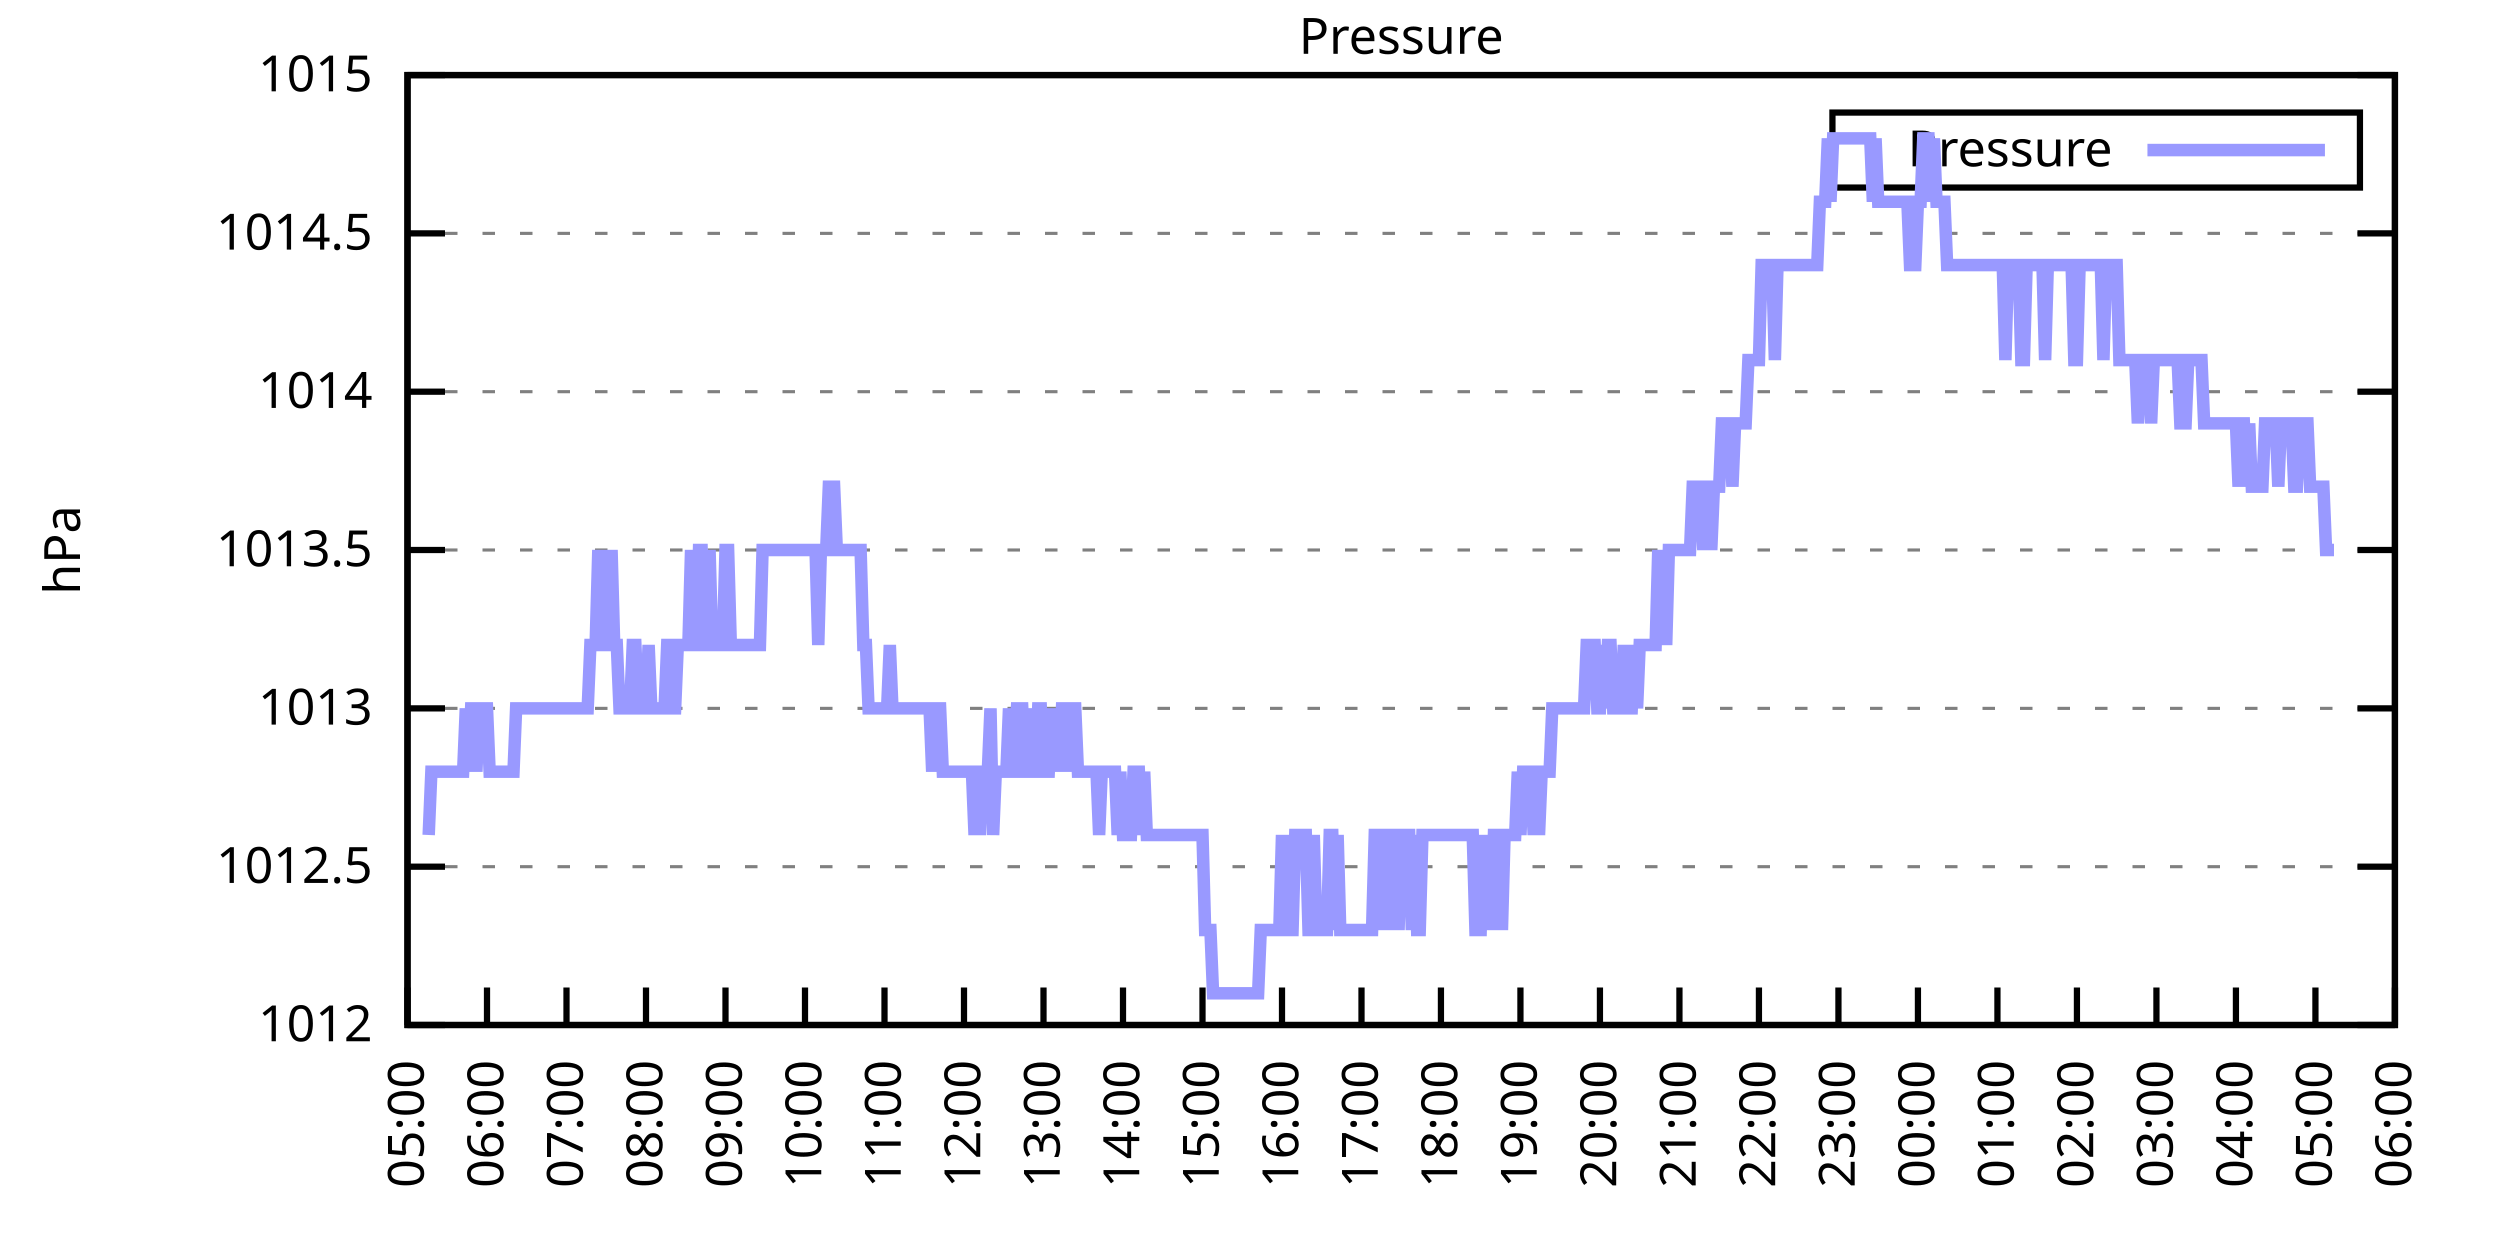
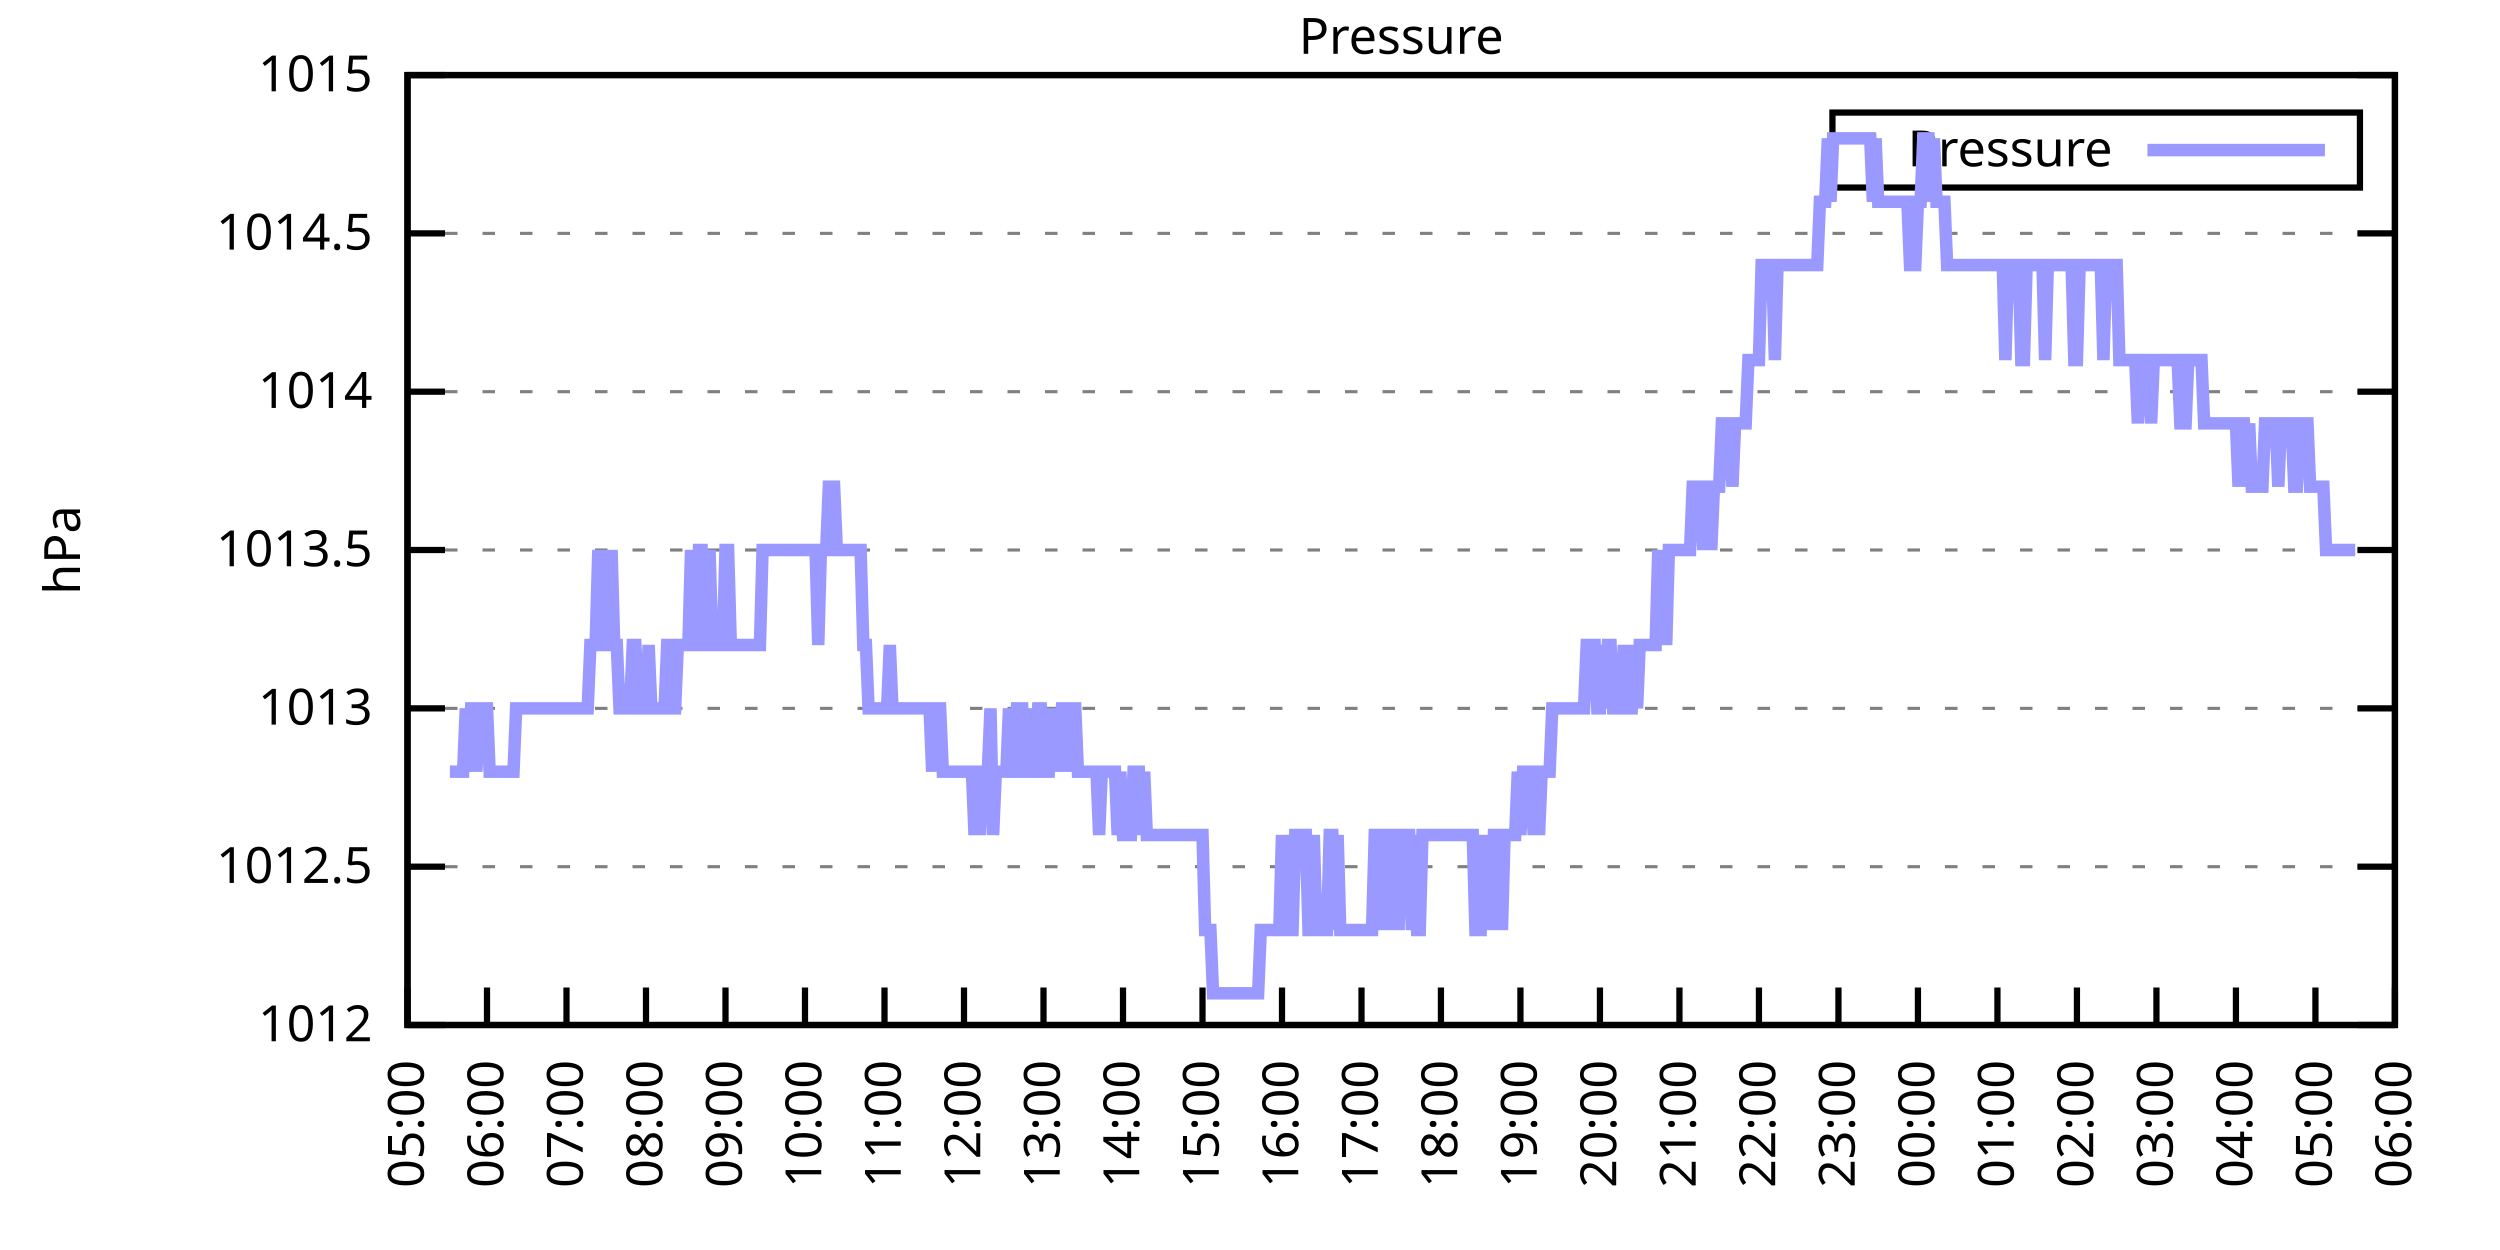
<svg xmlns="http://www.w3.org/2000/svg" xmlns:xlink="http://www.w3.org/1999/xlink" width="400" height="200" viewBox="0 0 400 200">
  <g id="gnuplot_canvas">
    <rect x="0" y="0" width="400" height="200" fill="none" />
    <defs>
      <circle id="gpDot" r="0.5" stroke-width="0.5" stroke="currentColor" />
      <path id="gpPt0" stroke-width="0.333" stroke="currentColor" d="M-1,0 h2 M0,-1 v2" />
      <path id="gpPt1" stroke-width="0.333" stroke="currentColor" d="M-1,-1 L1,1 M1,-1 L-1,1" />
      <path id="gpPt2" stroke-width="0.333" stroke="currentColor" d="M-1,0 L1,0 M0,-1 L0,1 M-1,-1 L1,1 M-1,1 L1,-1" />
      <rect id="gpPt3" stroke-width="0.333" stroke="currentColor" x="-1" y="-1" width="2" height="2" />
      <rect id="gpPt4" stroke-width="0.333" stroke="currentColor" fill="currentColor" x="-1" y="-1" width="2" height="2" />
      <circle id="gpPt5" stroke-width="0.333" stroke="currentColor" cx="0" cy="0" r="1" />
      <use xlink:href="#gpPt5" id="gpPt6" fill="currentColor" stroke="none" />
      <path id="gpPt7" stroke-width="0.333" stroke="currentColor" d="M0,-1.33 L-1.33,0.67 L1.33,0.67 z" />
      <use xlink:href="#gpPt7" id="gpPt8" fill="currentColor" stroke="none" />
      <use xlink:href="#gpPt7" id="gpPt9" stroke="currentColor" transform="rotate(180)" />
      <use xlink:href="#gpPt9" id="gpPt10" fill="currentColor" stroke="none" />
      <use xlink:href="#gpPt3" id="gpPt11" stroke="currentColor" transform="rotate(45)" />
      <use xlink:href="#gpPt11" id="gpPt12" fill="currentColor" stroke="none" />
      <path id="gpPt13" stroke-width="0.333" stroke="currentColor" d="M0,1.330 L1.265,0.411 L0.782,-1.067 L-0.782,-1.076 L-1.265,0.411 z" />
      <use xlink:href="#gpPt13" id="gpPt14" fill="currentColor" stroke="none" />
      <filter id="textbox" filterUnits="objectBoundingBox" x="0" y="0" height="1" width="1">
        <feFlood flood-color="white" flood-opacity="1" result="bgnd" />
        <feComposite in="SourceGraphic" in2="bgnd" operator="atop" />
      </filter>
      <filter id="greybox" filterUnits="objectBoundingBox" x="0" y="0" height="1" width="1">
        <feFlood flood-color="lightgrey" flood-opacity="1" result="grey" />
        <feComposite in="SourceGraphic" in2="grey" operator="atop" />
      </filter>
    </defs>
    <g fill="none" color="white" stroke="currentColor" stroke-width="1.00" stroke-linecap="butt" stroke-linejoin="miter">
</g>
    <g fill="none" color="black" stroke="currentColor" stroke-width="1.00" stroke-linecap="butt" stroke-linejoin="miter">
      <g stroke="none" shape-rendering="crispEdges">
        <polygon fill="rgb(255, 255, 255)" points="65.20,164.00 383.18,164.00 383.18,12.02 65.20,12.02 " />
      </g>
    </g>
    <g fill="none" color="black" stroke="currentColor" stroke-width="1.00" stroke-linecap="butt" stroke-linejoin="miter">
</g>
    <g fill="none" color="black" stroke="black" stroke-width="0.50" stroke-linecap="butt" stroke-linejoin="miter">
</g>
    <g fill="none" color="gray" stroke="currentColor" stroke-width="0.50" stroke-linecap="butt" stroke-linejoin="miter">
      <path stroke="gray" stroke-dasharray="2,4" class="gridline" d="M65.20,164.00 L383.19,164.00  " />
    </g>
    <g fill="none" color="gray" stroke="gray" stroke-width="1.00" stroke-linecap="butt" stroke-linejoin="miter">
</g>
    <g fill="none" color="black" stroke="currentColor" stroke-width="1.00" stroke-linecap="butt" stroke-linejoin="miter">
      <path stroke="black" d="M65.20,164.00 L71.20,164.00 M383.19,164.00 L377.19,164.00  " />
      <g transform="translate(59.60,166.60)" stroke="none" fill="black" font-family="Sans" font-size="8.00" text-anchor="end">
        <text>
          <tspan font-family="Sans"> 1012</tspan>
        </text>
      </g>
    </g>
    <g fill="none" color="black" stroke="currentColor" stroke-width="1.00" stroke-linecap="butt" stroke-linejoin="miter">
</g>
    <g fill="none" color="black" stroke="black" stroke-width="0.50" stroke-linecap="butt" stroke-linejoin="miter">
</g>
    <g fill="none" color="gray" stroke="currentColor" stroke-width="0.50" stroke-linecap="butt" stroke-linejoin="miter">
      <path stroke="gray" stroke-dasharray="2,4" class="gridline" d="M65.20,138.67 L383.19,138.67  " />
    </g>
    <g fill="none" color="gray" stroke="gray" stroke-width="1.00" stroke-linecap="butt" stroke-linejoin="miter">
</g>
    <g fill="none" color="black" stroke="currentColor" stroke-width="1.00" stroke-linecap="butt" stroke-linejoin="miter">
      <path stroke="black" d="M65.20,138.67 L71.20,138.67 M383.19,138.67 L377.19,138.67  " />
      <g transform="translate(59.60,141.27)" stroke="none" fill="black" font-family="Sans" font-size="8.00" text-anchor="end">
        <text>
          <tspan font-family="Sans"> 1012.5</tspan>
        </text>
      </g>
    </g>
    <g fill="none" color="black" stroke="currentColor" stroke-width="1.00" stroke-linecap="butt" stroke-linejoin="miter">
</g>
    <g fill="none" color="black" stroke="black" stroke-width="0.50" stroke-linecap="butt" stroke-linejoin="miter">
</g>
    <g fill="none" color="gray" stroke="currentColor" stroke-width="0.50" stroke-linecap="butt" stroke-linejoin="miter">
      <path stroke="gray" stroke-dasharray="2,4" class="gridline" d="M65.20,113.34 L383.19,113.34  " />
    </g>
    <g fill="none" color="gray" stroke="gray" stroke-width="1.00" stroke-linecap="butt" stroke-linejoin="miter">
</g>
    <g fill="none" color="black" stroke="currentColor" stroke-width="1.00" stroke-linecap="butt" stroke-linejoin="miter">
      <path stroke="black" d="M65.20,113.34 L71.20,113.34 M383.19,113.34 L377.19,113.34  " />
      <g transform="translate(59.60,115.94)" stroke="none" fill="black" font-family="Sans" font-size="8.00" text-anchor="end">
        <text>
          <tspan font-family="Sans"> 1013</tspan>
        </text>
      </g>
    </g>
    <g fill="none" color="black" stroke="currentColor" stroke-width="1.00" stroke-linecap="butt" stroke-linejoin="miter">
</g>
    <g fill="none" color="black" stroke="black" stroke-width="0.50" stroke-linecap="butt" stroke-linejoin="miter">
</g>
    <g fill="none" color="gray" stroke="currentColor" stroke-width="0.50" stroke-linecap="butt" stroke-linejoin="miter">
      <path stroke="gray" stroke-dasharray="2,4" class="gridline" d="M65.20,88.00 L383.19,88.00  " />
    </g>
    <g fill="none" color="gray" stroke="gray" stroke-width="1.00" stroke-linecap="butt" stroke-linejoin="miter">
</g>
    <g fill="none" color="black" stroke="currentColor" stroke-width="1.00" stroke-linecap="butt" stroke-linejoin="miter">
      <path stroke="black" d="M65.20,88.00 L71.20,88.00 M383.19,88.00 L377.19,88.00  " />
      <g transform="translate(59.60,90.60)" stroke="none" fill="black" font-family="Sans" font-size="8.00" text-anchor="end">
        <text>
          <tspan font-family="Sans"> 1013.5</tspan>
        </text>
      </g>
    </g>
    <g fill="none" color="black" stroke="currentColor" stroke-width="1.00" stroke-linecap="butt" stroke-linejoin="miter">
</g>
    <g fill="none" color="black" stroke="black" stroke-width="0.50" stroke-linecap="butt" stroke-linejoin="miter">
</g>
    <g fill="none" color="gray" stroke="currentColor" stroke-width="0.50" stroke-linecap="butt" stroke-linejoin="miter">
      <path stroke="gray" stroke-dasharray="2,4" class="gridline" d="M65.20,62.67 L383.19,62.67  " />
    </g>
    <g fill="none" color="gray" stroke="gray" stroke-width="1.00" stroke-linecap="butt" stroke-linejoin="miter">
</g>
    <g fill="none" color="black" stroke="currentColor" stroke-width="1.00" stroke-linecap="butt" stroke-linejoin="miter">
      <path stroke="black" d="M65.20,62.67 L71.20,62.67 M383.19,62.67 L377.19,62.67  " />
      <g transform="translate(59.60,65.27)" stroke="none" fill="black" font-family="Sans" font-size="8.00" text-anchor="end">
        <text>
          <tspan font-family="Sans"> 1014</tspan>
        </text>
      </g>
    </g>
    <g fill="none" color="black" stroke="currentColor" stroke-width="1.00" stroke-linecap="butt" stroke-linejoin="miter">
</g>
    <g fill="none" color="black" stroke="black" stroke-width="0.50" stroke-linecap="butt" stroke-linejoin="miter">
</g>
    <g fill="none" color="gray" stroke="currentColor" stroke-width="0.50" stroke-linecap="butt" stroke-linejoin="miter">
      <path stroke="gray" stroke-dasharray="2,4" class="gridline" d="M65.20,37.34 L383.19,37.34  " />
    </g>
    <g fill="none" color="gray" stroke="gray" stroke-width="1.00" stroke-linecap="butt" stroke-linejoin="miter">
</g>
    <g fill="none" color="black" stroke="currentColor" stroke-width="1.00" stroke-linecap="butt" stroke-linejoin="miter">
      <path stroke="black" d="M65.20,37.34 L71.20,37.34 M383.19,37.34 L377.19,37.34  " />
      <g transform="translate(59.60,39.94)" stroke="none" fill="black" font-family="Sans" font-size="8.00" text-anchor="end">
        <text>
          <tspan font-family="Sans"> 1014.5</tspan>
        </text>
      </g>
    </g>
    <g fill="none" color="black" stroke="currentColor" stroke-width="1.00" stroke-linecap="butt" stroke-linejoin="miter">
</g>
    <g fill="none" color="black" stroke="black" stroke-width="0.50" stroke-linecap="butt" stroke-linejoin="miter">
</g>
    <g fill="none" color="gray" stroke="currentColor" stroke-width="0.50" stroke-linecap="butt" stroke-linejoin="miter">
      <path stroke="gray" stroke-dasharray="2,4" class="gridline" d="M65.20,12.01 L383.19,12.01  " />
    </g>
    <g fill="none" color="gray" stroke="gray" stroke-width="1.00" stroke-linecap="butt" stroke-linejoin="miter">
</g>
    <g fill="none" color="black" stroke="currentColor" stroke-width="1.00" stroke-linecap="butt" stroke-linejoin="miter">
      <path stroke="black" d="M65.20,12.01 L71.20,12.01 M383.19,12.01 L377.19,12.01  " />
      <g transform="translate(59.60,14.61)" stroke="none" fill="black" font-family="Sans" font-size="8.00" text-anchor="end">
        <text>
          <tspan font-family="Sans"> 1015</tspan>
        </text>
      </g>
    </g>
    <g fill="none" color="black" stroke="currentColor" stroke-width="1.00" stroke-linecap="butt" stroke-linejoin="miter">
      <path stroke="black" d="M65.20,164.00 L65.20,158.00  " />
      <g transform="translate(67.80,169.60) rotate(270.00)" stroke="none" fill="black" font-family="Sans" font-size="8.00" text-anchor="end">
        <text>
          <tspan font-family="Sans">05:00</tspan>
        </text>
      </g>
    </g>
    <g fill="none" color="black" stroke="currentColor" stroke-width="1.00" stroke-linecap="butt" stroke-linejoin="miter">
      <path stroke="black" d="M77.92,164.00 L77.92,158.00  " />
      <g transform="translate(80.52,169.60) rotate(270.00)" stroke="none" fill="black" font-family="Sans" font-size="8.00" text-anchor="end">
        <text>
          <tspan font-family="Sans">06:00</tspan>
        </text>
      </g>
    </g>
    <g fill="none" color="black" stroke="currentColor" stroke-width="1.00" stroke-linecap="butt" stroke-linejoin="miter">
      <path stroke="black" d="M90.64,164.00 L90.64,158.00  " />
      <g transform="translate(93.24,169.60) rotate(270.00)" stroke="none" fill="black" font-family="Sans" font-size="8.00" text-anchor="end">
        <text>
          <tspan font-family="Sans">07:00</tspan>
        </text>
      </g>
    </g>
    <g fill="none" color="black" stroke="currentColor" stroke-width="1.00" stroke-linecap="butt" stroke-linejoin="miter">
      <path stroke="black" d="M103.36,164.00 L103.36,158.00  " />
      <g transform="translate(105.96,169.60) rotate(270.00)" stroke="none" fill="black" font-family="Sans" font-size="8.00" text-anchor="end">
        <text>
          <tspan font-family="Sans">08:00</tspan>
        </text>
      </g>
    </g>
    <g fill="none" color="black" stroke="currentColor" stroke-width="1.00" stroke-linecap="butt" stroke-linejoin="miter">
      <path stroke="black" d="M116.08,164.00 L116.08,158.00  " />
      <g transform="translate(118.68,169.60) rotate(270.00)" stroke="none" fill="black" font-family="Sans" font-size="8.00" text-anchor="end">
        <text>
          <tspan font-family="Sans">09:00</tspan>
        </text>
      </g>
    </g>
    <g fill="none" color="black" stroke="currentColor" stroke-width="1.00" stroke-linecap="butt" stroke-linejoin="miter">
      <path stroke="black" d="M128.80,164.00 L128.80,158.00  " />
      <g transform="translate(131.40,169.60) rotate(270.00)" stroke="none" fill="black" font-family="Sans" font-size="8.00" text-anchor="end">
        <text>
          <tspan font-family="Sans">10:00</tspan>
        </text>
      </g>
    </g>
    <g fill="none" color="black" stroke="currentColor" stroke-width="1.00" stroke-linecap="butt" stroke-linejoin="miter">
      <path stroke="black" d="M141.52,164.00 L141.52,158.00  " />
      <g transform="translate(144.12,169.60) rotate(270.00)" stroke="none" fill="black" font-family="Sans" font-size="8.00" text-anchor="end">
        <text>
          <tspan font-family="Sans">11:00</tspan>
        </text>
      </g>
    </g>
    <g fill="none" color="black" stroke="currentColor" stroke-width="1.00" stroke-linecap="butt" stroke-linejoin="miter">
      <path stroke="black" d="M154.24,164.00 L154.24,158.00  " />
      <g transform="translate(156.84,169.60) rotate(270.00)" stroke="none" fill="black" font-family="Sans" font-size="8.00" text-anchor="end">
        <text>
          <tspan font-family="Sans">12:00</tspan>
        </text>
      </g>
    </g>
    <g fill="none" color="black" stroke="currentColor" stroke-width="1.00" stroke-linecap="butt" stroke-linejoin="miter">
      <path stroke="black" d="M166.96,164.00 L166.96,158.00  " />
      <g transform="translate(169.56,169.60) rotate(270.00)" stroke="none" fill="black" font-family="Sans" font-size="8.00" text-anchor="end">
        <text>
          <tspan font-family="Sans">13:00</tspan>
        </text>
      </g>
    </g>
    <g fill="none" color="black" stroke="currentColor" stroke-width="1.00" stroke-linecap="butt" stroke-linejoin="miter">
      <path stroke="black" d="M179.68,164.00 L179.68,158.00  " />
      <g transform="translate(182.28,169.60) rotate(270.00)" stroke="none" fill="black" font-family="Sans" font-size="8.00" text-anchor="end">
        <text>
          <tspan font-family="Sans">14:00</tspan>
        </text>
      </g>
    </g>
    <g fill="none" color="black" stroke="currentColor" stroke-width="1.00" stroke-linecap="butt" stroke-linejoin="miter">
      <path stroke="black" d="M192.40,164.00 L192.40,158.00  " />
      <g transform="translate(195.00,169.60) rotate(270.00)" stroke="none" fill="black" font-family="Sans" font-size="8.00" text-anchor="end">
        <text>
          <tspan font-family="Sans">15:00</tspan>
        </text>
      </g>
    </g>
    <g fill="none" color="black" stroke="currentColor" stroke-width="1.00" stroke-linecap="butt" stroke-linejoin="miter">
      <path stroke="black" d="M205.12,164.00 L205.12,158.00  " />
      <g transform="translate(207.72,169.60) rotate(270.00)" stroke="none" fill="black" font-family="Sans" font-size="8.00" text-anchor="end">
        <text>
          <tspan font-family="Sans">16:00</tspan>
        </text>
      </g>
    </g>
    <g fill="none" color="black" stroke="currentColor" stroke-width="1.00" stroke-linecap="butt" stroke-linejoin="miter">
      <path stroke="black" d="M217.84,164.00 L217.84,158.00  " />
      <g transform="translate(220.44,169.60) rotate(270.00)" stroke="none" fill="black" font-family="Sans" font-size="8.00" text-anchor="end">
        <text>
          <tspan font-family="Sans">17:00</tspan>
        </text>
      </g>
    </g>
    <g fill="none" color="black" stroke="currentColor" stroke-width="1.00" stroke-linecap="butt" stroke-linejoin="miter">
      <path stroke="black" d="M230.55,164.00 L230.55,158.00  " />
      <g transform="translate(233.15,169.60) rotate(270.00)" stroke="none" fill="black" font-family="Sans" font-size="8.00" text-anchor="end">
        <text>
          <tspan font-family="Sans">18:00</tspan>
        </text>
      </g>
    </g>
    <g fill="none" color="black" stroke="currentColor" stroke-width="1.00" stroke-linecap="butt" stroke-linejoin="miter">
      <path stroke="black" d="M243.27,164.00 L243.27,158.00  " />
      <g transform="translate(245.87,169.60) rotate(270.00)" stroke="none" fill="black" font-family="Sans" font-size="8.00" text-anchor="end">
        <text>
          <tspan font-family="Sans">19:00</tspan>
        </text>
      </g>
    </g>
    <g fill="none" color="black" stroke="currentColor" stroke-width="1.00" stroke-linecap="butt" stroke-linejoin="miter">
      <path stroke="black" d="M255.99,164.00 L255.99,158.00  " />
      <g transform="translate(258.59,169.60) rotate(270.00)" stroke="none" fill="black" font-family="Sans" font-size="8.00" text-anchor="end">
        <text>
          <tspan font-family="Sans">20:00</tspan>
        </text>
      </g>
    </g>
    <g fill="none" color="black" stroke="currentColor" stroke-width="1.00" stroke-linecap="butt" stroke-linejoin="miter">
      <path stroke="black" d="M268.71,164.00 L268.71,158.00  " />
      <g transform="translate(271.31,169.60) rotate(270.00)" stroke="none" fill="black" font-family="Sans" font-size="8.00" text-anchor="end">
        <text>
          <tspan font-family="Sans">21:00</tspan>
        </text>
      </g>
    </g>
    <g fill="none" color="black" stroke="currentColor" stroke-width="1.00" stroke-linecap="butt" stroke-linejoin="miter">
      <path stroke="black" d="M281.43,164.00 L281.43,158.00  " />
      <g transform="translate(284.03,169.60) rotate(270.00)" stroke="none" fill="black" font-family="Sans" font-size="8.00" text-anchor="end">
        <text>
          <tspan font-family="Sans">22:00</tspan>
        </text>
      </g>
    </g>
    <g fill="none" color="black" stroke="currentColor" stroke-width="1.00" stroke-linecap="butt" stroke-linejoin="miter">
      <path stroke="black" d="M294.15,164.00 L294.15,158.00  " />
      <g transform="translate(296.75,169.60) rotate(270.00)" stroke="none" fill="black" font-family="Sans" font-size="8.00" text-anchor="end">
        <text>
          <tspan font-family="Sans">23:00</tspan>
        </text>
      </g>
    </g>
    <g fill="none" color="black" stroke="currentColor" stroke-width="1.00" stroke-linecap="butt" stroke-linejoin="miter">
      <path stroke="black" d="M306.87,164.00 L306.87,158.00  " />
      <g transform="translate(309.47,169.60) rotate(270.00)" stroke="none" fill="black" font-family="Sans" font-size="8.00" text-anchor="end">
        <text>
          <tspan font-family="Sans">00:00</tspan>
        </text>
      </g>
    </g>
    <g fill="none" color="black" stroke="currentColor" stroke-width="1.00" stroke-linecap="butt" stroke-linejoin="miter">
      <path stroke="black" d="M319.59,164.00 L319.59,158.00  " />
      <g transform="translate(322.19,169.60) rotate(270.00)" stroke="none" fill="black" font-family="Sans" font-size="8.00" text-anchor="end">
        <text>
          <tspan font-family="Sans">01:00</tspan>
        </text>
      </g>
    </g>
    <g fill="none" color="black" stroke="currentColor" stroke-width="1.00" stroke-linecap="butt" stroke-linejoin="miter">
      <path stroke="black" d="M332.31,164.00 L332.31,158.00  " />
      <g transform="translate(334.91,169.60) rotate(270.00)" stroke="none" fill="black" font-family="Sans" font-size="8.00" text-anchor="end">
        <text>
          <tspan font-family="Sans">02:00</tspan>
        </text>
      </g>
    </g>
    <g fill="none" color="black" stroke="currentColor" stroke-width="1.00" stroke-linecap="butt" stroke-linejoin="miter">
      <path stroke="black" d="M345.03,164.00 L345.03,158.00  " />
      <g transform="translate(347.63,169.60) rotate(270.00)" stroke="none" fill="black" font-family="Sans" font-size="8.00" text-anchor="end">
        <text>
          <tspan font-family="Sans">03:00</tspan>
        </text>
      </g>
    </g>
    <g fill="none" color="black" stroke="currentColor" stroke-width="1.00" stroke-linecap="butt" stroke-linejoin="miter">
      <path stroke="black" d="M357.75,164.00 L357.75,158.00  " />
      <g transform="translate(360.35,169.60) rotate(270.00)" stroke="none" fill="black" font-family="Sans" font-size="8.00" text-anchor="end">
        <text>
          <tspan font-family="Sans">04:00</tspan>
        </text>
      </g>
    </g>
    <g fill="none" color="black" stroke="currentColor" stroke-width="1.00" stroke-linecap="butt" stroke-linejoin="miter">
      <path stroke="black" d="M370.47,164.00 L370.47,158.00  " />
      <g transform="translate(373.07,169.60) rotate(270.00)" stroke="none" fill="black" font-family="Sans" font-size="8.00" text-anchor="end">
        <text>
          <tspan font-family="Sans">05:00</tspan>
        </text>
      </g>
    </g>
    <g fill="none" color="black" stroke="currentColor" stroke-width="1.00" stroke-linecap="butt" stroke-linejoin="miter">
      <path stroke="black" d="M383.19,164.00 L383.19,158.00  " />
      <g transform="translate(385.79,169.60) rotate(270.00)" stroke="none" fill="black" font-family="Sans" font-size="8.00" text-anchor="end">
        <text>
          <tspan font-family="Sans">06:00</tspan>
        </text>
      </g>
    </g>
    <g fill="none" color="black" stroke="currentColor" stroke-width="1.00" stroke-linecap="butt" stroke-linejoin="miter">
</g>
    <g fill="none" color="black" stroke="currentColor" stroke-width="1.00" stroke-linecap="butt" stroke-linejoin="miter">
      <path stroke="black" d="M65.20,12.01 L65.20,164.00 L383.19,164.00 L383.19,12.01 L65.20,12.01 Z  " />
    </g>
    <g fill="none" color="black" stroke="currentColor" stroke-width="1.00" stroke-linecap="butt" stroke-linejoin="miter">
</g>
    <g fill="none" color="black" stroke="currentColor" stroke-width="1.00" stroke-linecap="butt" stroke-linejoin="miter">
      <path stroke="black" d="M293.19,30.01 L293.19,18.01 L377.59,18.01 L377.59,30.01 L293.19,30.01 Z  " />
    </g>
    <g id="Pressure_plot_1">
      <g fill="none" color="white" stroke="black" stroke-width="2.00" stroke-linecap="butt" stroke-linejoin="miter">
</g>
      <g fill="none" color="black" stroke="currentColor" stroke-width="2.00" stroke-linecap="butt" stroke-linejoin="miter">
        <g transform="translate(337.99,26.61)" stroke="none" fill="black" font-family="Sans" font-size="8.00" text-anchor="end">
          <text>
            <tspan font-family="Sans">Pressure</tspan>
          </text>
        </g>
      </g>
      <g fill="none" color="black" stroke="currentColor" stroke-width="2.00" stroke-linecap="butt" stroke-linejoin="miter">
-         <path stroke="rgb(153, 153, 255)" d="M343.59,24.01 L371.99,24.01 M68.59,133.60 L69.02,123.47 L69.44,123.47 L69.86,123.47 L70.29,123.47 L70.71,123.47   L71.14,123.47 L71.56,123.47 L71.98,123.47 L72.41,123.47 L72.83,123.47 L73.26,123.47 L73.68,123.47 L74.10,123.47   L74.53,113.34 L74.95,123.47 L75.38,113.34 L75.80,113.34 L76.22,123.47 L76.65,113.34 L77.07,113.34 L77.50,113.34   L77.92,113.34 L78.34,123.47 L78.77,123.47 L79.19,123.47 L79.62,123.47 L80.04,123.47 L80.46,123.47 L80.89,123.47   L81.31,123.47 L81.74,123.47 L82.16,123.47 L82.58,113.34 L83.01,113.34 L83.43,113.34 L83.86,113.34 L84.28,113.34   L84.70,113.34 L85.13,113.34 L85.55,113.34 L85.98,113.34 L86.40,113.34 L86.82,113.34 L87.25,113.34 L87.67,113.34   L88.10,113.34 L88.52,113.34 L88.94,113.34 L89.37,113.34 L89.79,113.34 L90.22,113.34 L90.64,113.34 L91.06,113.34   L91.49,113.34 L91.91,113.34 L92.34,113.34 L92.76,113.34 L93.18,113.34 L93.61,113.34 L94.03,113.34 L94.46,103.20   L94.88,103.20 L95.30,103.20 L95.73,88.00 L96.15,103.20 L96.58,103.20 L97.00,88.00 L97.42,103.20 L97.85,88.00   L98.27,103.20 L98.69,103.20 L99.12,113.34 L99.54,113.34 L99.97,113.34 L100.39,113.34 L100.81,113.34 L101.24,103.20   L101.66,103.20 L102.09,113.34 L102.51,113.34 L102.93,113.34 L103.36,113.34 L103.78,103.20 L104.21,113.34 L104.63,113.34   L105.05,113.34 L105.48,113.34 L105.90,113.34 L106.33,113.34 L106.75,103.20 L107.17,103.20 L107.60,113.34 L108.02,113.34   L108.45,103.20 L108.87,103.20 L109.29,103.20 L109.72,103.20 L110.14,103.20 L110.57,88.00 L110.99,103.20 L111.41,103.20   L111.84,88.00 L112.26,88.00 L112.69,103.20 L113.11,103.20 L113.53,88.00 L113.96,103.20 L114.38,103.20 L114.81,103.20   L115.23,103.20 L115.65,103.20 L116.08,88.00 L116.50,88.00 L116.93,103.20 L117.35,103.20 L117.77,103.20 L118.20,103.20   L118.62,103.20 L119.05,103.20 L119.47,103.20 L119.89,103.20 L120.32,103.20 L120.74,103.20 L121.17,103.20 L121.59,103.20   L122.01,88.00 L122.44,88.00 L122.86,88.00 L123.29,88.00 L123.71,88.00 L124.13,88.00 L124.56,88.00 L124.98,88.00   L125.41,88.00 L125.83,88.00 L126.25,88.00 L126.68,88.00 L127.10,88.00 L127.53,88.00 L127.95,88.00 L128.37,88.00   L128.80,88.00 L129.22,88.00 L129.65,88.00 L130.07,88.00 L130.49,88.00 L130.92,103.20 L131.34,88.00 L131.77,88.00   L132.19,88.00 L132.61,77.87 L133.04,77.87 L133.46,77.87 L133.89,88.00 L134.31,88.00 L134.73,88.00 L135.16,88.00   L135.58,88.00 L136.01,88.00 L136.43,88.00 L136.85,88.00 L137.28,88.00 L137.70,88.00 L138.13,103.20 L138.55,103.20   L138.97,113.34 L139.40,113.34 L139.82,113.34 L140.25,113.34 L140.67,113.34 L141.09,113.34 L141.52,113.34 L141.94,113.34   L142.37,103.20 L142.79,113.34 L143.21,113.34 L143.64,113.34 L144.06,113.34 L144.49,113.34 L144.91,113.34 L145.33,113.34   L145.76,113.34 L146.18,113.34 L146.61,113.34 L147.03,113.34 L147.45,113.34 L147.88,113.34 L148.30,113.34 L148.73,113.34   L149.15,123.47 L149.57,113.34 L150.00,113.34 L150.42,113.34 L150.85,123.47 L151.27,123.47 L151.69,123.47 L152.12,123.47   L152.54,123.47 L152.97,123.47 L153.39,123.47 L153.81,123.47 L154.24,123.47 L154.66,123.47 L155.09,123.47 L155.51,123.47   L155.93,133.60 L156.36,123.47 L156.78,133.60 L157.21,123.47 L157.63,123.47 L158.05,123.47 L158.48,113.34 L158.90,133.60   L159.33,123.47 L159.75,123.47 L160.17,123.47 L160.60,123.47 L161.02,123.47 L161.44,113.34 L161.87,123.47 L162.29,123.47   L162.72,113.34 L163.14,113.34 L163.56,113.34 L163.99,123.47 L164.41,123.47 L164.84,113.34 L165.26,123.47 L165.68,123.47   L166.11,113.34 L166.53,113.34 L166.96,123.47 L167.38,123.47 L167.80,123.47 L168.23,113.34 L168.65,123.47 L169.08,113.34   L169.50,123.47 L169.92,113.34 L170.35,113.34 L170.77,123.47 L171.20,113.34 L171.62,113.34 L172.04,113.34 L172.47,123.47   L172.89,123.47 L173.32,123.47 L173.74,123.47 L174.16,123.47 L174.59,123.47 L175.01,123.47 L175.44,123.47 L175.86,133.60   L176.28,123.47 L176.71,123.47 L177.13,123.47 L177.56,123.47 L177.98,123.47 L178.40,123.47 L178.83,133.60 L179.25,123.47   L179.68,133.60 L180.10,133.60 L180.52,133.60 L180.95,133.60 L181.37,123.47 L181.80,123.47 L182.22,123.47 L182.64,133.60   L183.07,123.47 L183.49,133.60 L183.92,133.60 L184.34,133.60 L184.76,133.60 L185.19,133.60 L185.61,133.60 L186.04,133.60   L186.46,133.60 L186.88,133.60 L187.31,133.60 L187.73,133.60 L188.16,133.60 L188.58,133.60 L189.00,133.60 L189.43,133.60   L189.85,133.60 L190.28,133.60 L190.70,133.60 L191.12,133.60 L191.55,133.60 L191.97,133.60 L192.40,133.60 L192.82,148.80   L193.24,148.80 L193.67,148.80 L194.09,158.93 L194.52,158.93 L194.94,158.93 L195.36,158.93 L195.79,158.93 L196.21,158.93   L196.64,158.93 L197.06,158.93 L197.48,158.93 L197.91,158.93 L198.33,158.93 L198.76,158.93 L199.18,158.93 L199.60,158.93   L200.03,158.93 L200.45,158.93 L200.88,158.93 L201.30,158.93 L201.72,148.80 L202.15,148.80 L202.57,148.80 L203.00,148.80   L203.42,148.80 L203.84,148.80 L204.27,148.80 L204.69,148.80 L205.12,133.60 L205.54,148.80 L205.96,133.60 L206.39,148.80   L206.81,148.80 L207.24,133.60 L207.66,133.60 L208.08,133.60 L208.51,133.60 L208.93,133.60 L209.36,148.80 L209.78,148.80   L210.20,133.60 L210.63,148.80 L211.05,148.80 L211.48,148.80 L211.90,148.80 L212.32,148.80 L212.75,133.60 L213.17,133.60   L213.60,148.80 L214.02,133.60 L214.44,148.80 L214.87,148.80 L215.29,148.80 L215.72,148.80 L216.14,148.80 L216.56,148.80   L216.99,148.80 L217.41,148.80 L217.84,148.80 L218.26,148.80 L218.68,148.80 L219.11,148.80 L219.53,148.80 L219.96,133.60   L220.38,133.60 L220.80,133.60 L221.23,148.80 L221.65,133.60 L222.08,133.60 L222.50,148.80 L222.92,133.60 L223.35,133.60   L223.77,148.80 L224.20,133.60 L224.62,133.60 L225.04,133.60 L225.47,133.60 L225.89,148.80 L226.31,133.60 L226.74,148.80   L227.16,148.80 L227.59,133.60 L228.01,133.60 L228.43,133.60 L228.86,133.60 L229.28,133.60 L229.71,133.60 L230.13,133.60   L230.55,133.60 L230.98,133.60 L231.40,133.60 L231.83,133.60 L232.25,133.60 L232.67,133.60 L233.10,133.60 L233.52,133.60   L233.95,133.60 L234.37,133.60 L234.79,133.60 L235.22,133.60 L235.64,133.60 L236.07,148.80 L236.49,148.80 L236.91,148.80   L237.34,133.60 L237.76,148.80 L238.19,133.60 L238.61,148.80 L239.03,133.60 L239.46,133.60 L239.88,133.60 L240.31,148.80   L240.73,133.60 L241.15,133.60 L241.58,133.60 L242.00,133.60 L242.43,133.60 L242.85,123.47 L243.27,133.60 L243.70,123.47   L244.12,123.47 L244.55,123.47 L244.97,123.47 L245.39,133.60 L245.82,123.47 L246.24,133.60 L246.67,123.47 L247.09,123.47   L247.51,123.47 L247.94,123.47 L248.36,113.34 L248.79,113.34 L249.21,113.34 L249.63,113.34 L250.06,113.34 L250.48,113.34   L250.91,113.34 L251.33,113.34 L251.75,113.34 L252.18,113.34 L252.60,113.34 L253.03,113.34 L253.45,113.34 L253.87,103.20   L254.30,103.20 L254.72,103.20 L255.15,103.20 L255.57,113.34 L255.99,113.34 L256.42,103.20 L256.84,113.34 L257.27,103.20   L257.69,103.20 L258.11,113.34 L258.54,113.34 L258.96,113.34 L259.39,113.34 L259.81,103.20 L260.23,113.34 L260.66,113.34   L261.08,113.34 L261.51,103.20 L261.93,113.34 L262.35,103.20 L262.78,103.20 L263.20,103.20 L263.63,103.20 L264.05,103.20   L264.47,103.20 L264.90,103.20 L265.32,88.00 L265.75,103.20 L266.17,88.00 L266.59,103.20 L267.02,88.00 L267.44,88.00   L267.87,88.00 L268.29,88.00 L268.71,88.00 L269.14,88.00 L269.56,88.00 L269.99,88.00 L270.41,88.00 L270.83,77.87   L271.26,77.87 L271.68,77.87 L272.11,77.87 L272.53,88.00 L272.95,77.87 L273.38,77.87 L273.80,88.00 L274.23,77.87   L274.65,77.87 L275.07,77.87 L275.50,67.74 L275.92,67.74 L276.35,67.74 L276.77,67.74 L277.19,77.87 L277.62,67.74   L278.04,67.74 L278.47,67.74 L278.89,67.74 L279.31,67.74 L279.74,57.61 L280.16,57.61 L280.59,57.61 L281.01,57.61   L281.43,57.61 L281.86,42.41 L282.28,42.41 L282.71,42.41 L283.13,42.41 L283.55,42.41 L283.98,57.61 L284.40,42.41   L284.83,42.41 L285.25,42.41 L285.67,42.41 L286.10,42.41 L286.52,42.41 L286.95,42.41 L287.37,42.41 L287.79,42.41   L288.22,42.41 L288.64,42.41 L289.06,42.41 L289.49,42.41 L289.91,42.41 L290.34,42.41 L290.76,42.41 L291.18,32.28   L291.61,32.28 L292.03,32.28 L292.46,22.14 L292.88,32.28 L293.30,22.14 L293.73,22.14 L294.15,22.14 L294.58,22.14   L295.00,22.14 L295.42,22.14 L295.85,22.14 L296.27,22.14 L296.70,22.14 L297.12,22.14 L297.54,22.14 L297.97,22.14   L298.39,22.14 L298.82,22.14 L299.24,22.14 L299.66,32.28 L300.09,22.14 L300.51,32.28 L300.94,32.28 L301.36,32.28   L301.78,32.28 L302.21,32.28 L302.63,32.28 L303.06,32.28 L303.48,32.28 L303.90,32.28 L304.33,32.28 L304.75,32.28   L305.18,32.28 L305.60,42.41 L306.02,42.41 L306.45,42.41 L306.87,32.28 L307.30,32.28 L307.72,22.14 L308.14,22.14   L308.57,22.14 L308.99,32.28 L309.42,22.14 L309.84,32.28 L310.26,32.28 L310.69,32.28 L311.11,32.28 L311.54,42.41   L311.96,42.41 L312.38,42.41 L312.81,42.41 L313.23,42.41 L313.66,42.41 L314.08,42.41 L314.50,42.41 L314.93,42.41   L315.35,42.41 L315.78,42.41 L316.20,42.41 L316.62,42.41 L317.05,42.41 L317.47,42.41 L317.90,42.41 L318.32,42.41   L318.74,42.41 L319.17,42.41 L319.59,42.41 L320.02,42.41 L320.44,42.41 L320.86,57.61 L321.29,42.41 L321.71,42.41   L322.14,42.41 L322.56,42.41 L322.98,42.41 L323.41,57.61 L323.83,57.61 L324.26,42.41 L324.68,42.41 L325.10,42.41   L325.53,42.41 L325.95,42.41 L326.38,42.41 L326.80,42.41 L327.22,57.61 L327.65,42.41 L328.07,42.41 L328.50,42.41   L328.92,42.41 L329.34,42.41 L329.77,42.41 L330.19,42.41 L330.62,42.41 L331.04,42.41 L331.46,42.41 L331.89,57.61   L332.31,57.61 L332.74,42.41 L333.16,42.41 L333.58,42.41 L334.01,42.41 L334.43,42.41 L334.86,42.41 L335.28,42.41   L335.70,42.41 L336.13,42.41 L336.55,57.61 L336.98,42.41 L337.40,42.41 L337.82,42.41 L338.25,42.41 L338.67,42.41   L339.10,57.61 L339.52,57.61 L339.94,57.61 L340.37,57.61 L340.79,57.61 L341.22,57.61 L341.64,57.61 L342.06,67.74   L342.49,57.61 L342.91,57.61 L343.34,57.61 L343.76,57.61 L344.18,67.74 L344.61,57.61 L345.03,57.61 L345.46,57.61   L345.88,57.61 L346.30,57.61 L346.73,57.61 L347.15,57.61 L347.58,57.61 L348.00,57.61 L348.42,57.61 L348.85,67.74   L349.27,67.74 L349.70,67.74 L350.12,57.61 L350.54,57.61 L350.97,57.61 L351.39,57.61 L351.81,57.61 L352.24,57.61   L352.66,67.74 L353.09,67.74 L353.51,67.74 L353.93,67.74 L354.36,67.74 L354.78,67.74 L355.21,67.74 L355.63,67.74   L356.05,67.74 L356.48,67.74 L356.90,67.74 L357.33,67.74 L357.75,67.74 L358.17,77.87 L358.60,67.74 L359.02,67.74   L359.45,77.87 L359.87,67.74 L360.29,77.87 L360.72,77.87 L361.14,77.87 L361.57,77.87 L361.99,77.87 L362.41,67.74   L362.84,67.74 L363.26,67.74 L363.69,67.74 L364.11,67.74 L364.53,77.87 L364.96,67.74 L365.38,67.74 L365.81,67.74   L366.23,67.74 L366.65,67.74 L367.08,77.87 L367.50,77.87 L367.93,67.74 L368.35,67.74 L368.77,67.74 L369.20,67.74   L369.62,77.87 L370.05,77.87 L370.47,77.87 L370.89,77.87 L371.32,77.87 L371.74,77.87 L372.17,88.00 L372.59,88.00   L373.01,88.00 L373.44,88.00  " />
+         <path stroke="rgb(153, 153, 255)" d="M343.59,24.01 L371.99,24.01 M71.98,123.47 L72.41,123.47 L72.83,123.47 L73.26,123.47 L73.68,123.47 L74.10,123.47   L74.53,113.34 L74.95,123.47 L75.38,113.34 L75.80,113.34 L76.22,123.47 L76.65,113.34 L77.07,113.34 L77.50,113.34   L77.92,113.34 L78.34,123.47 L78.77,123.47 L79.19,123.47 L79.62,123.47 L80.04,123.47 L80.46,123.47 L80.89,123.47   L81.31,123.47 L81.74,123.47 L82.16,123.47 L82.58,113.34 L83.01,113.34 L83.43,113.34 L83.86,113.34 L84.28,113.34   L84.70,113.34 L85.13,113.34 L85.55,113.34 L85.98,113.34 L86.40,113.34 L86.82,113.34 L87.25,113.34 L87.67,113.34   L88.10,113.34 L88.52,113.34 L88.94,113.34 L89.37,113.34 L89.79,113.34 L90.22,113.34 L90.64,113.34 L91.06,113.34   L91.49,113.34 L91.91,113.34 L92.34,113.34 L92.76,113.34 L93.18,113.34 L93.61,113.34 L94.03,113.34 L94.46,103.20   L94.88,103.20 L95.30,103.20 L95.73,88.00 L96.15,103.20 L96.58,103.20 L97.00,88.00 L97.42,103.20 L97.85,88.00   L98.27,103.20 L98.69,103.20 L99.12,113.34 L99.54,113.34 L99.97,113.34 L100.39,113.34 L100.81,113.34 L101.24,103.20   L101.66,103.20 L102.09,113.34 L102.51,113.34 L102.93,113.34 L103.36,113.34 L103.78,103.20 L104.21,113.34 L104.63,113.34   L105.05,113.34 L105.48,113.34 L105.90,113.34 L106.33,113.34 L106.75,103.20 L107.17,103.20 L107.60,113.34 L108.02,113.34   L108.45,103.20 L108.87,103.20 L109.29,103.20 L109.72,103.20 L110.14,103.20 L110.57,88.00 L110.99,103.20 L111.41,103.20   L111.84,88.00 L112.26,88.00 L112.69,103.20 L113.11,103.20 L113.53,88.00 L113.96,103.20 L114.38,103.20 L114.81,103.20   L115.23,103.20 L115.65,103.20 L116.08,88.00 L116.50,88.00 L116.93,103.20 L117.35,103.20 L117.77,103.20 L118.20,103.20   L118.62,103.20 L119.05,103.20 L119.47,103.20 L119.89,103.20 L120.32,103.20 L120.74,103.20 L121.17,103.20 L121.59,103.20   L122.01,88.00 L122.44,88.00 L122.86,88.00 L123.29,88.00 L123.71,88.00 L124.13,88.00 L124.56,88.00 L124.98,88.00   L125.41,88.00 L125.83,88.00 L126.25,88.00 L126.68,88.00 L127.10,88.00 L127.53,88.00 L127.95,88.00 L128.37,88.00   L128.80,88.00 L129.22,88.00 L129.65,88.00 L130.07,88.00 L130.49,88.00 L130.92,103.20 L131.34,88.00 L131.77,88.00   L132.19,88.00 L132.61,77.87 L133.04,77.87 L133.46,77.87 L133.89,88.00 L134.31,88.00 L134.73,88.00 L135.16,88.00   L135.58,88.00 L136.01,88.00 L136.43,88.00 L136.85,88.00 L137.28,88.00 L137.70,88.00 L138.13,103.20 L138.55,103.20   L138.97,113.34 L139.40,113.34 L139.82,113.34 L140.25,113.34 L140.67,113.34 L141.09,113.34 L141.52,113.34 L141.94,113.34   L142.37,103.20 L142.79,113.34 L143.21,113.34 L143.64,113.34 L144.06,113.34 L144.49,113.34 L144.91,113.34 L145.33,113.34   L145.76,113.34 L146.18,113.34 L146.61,113.34 L147.03,113.34 L147.45,113.34 L147.88,113.34 L148.30,113.34 L148.73,113.34   L149.15,123.47 L149.57,113.34 L150.00,113.34 L150.42,113.34 L150.85,123.47 L151.27,123.47 L151.69,123.47 L152.12,123.47   L152.54,123.47 L152.97,123.47 L153.39,123.47 L153.81,123.47 L154.24,123.47 L154.66,123.47 L155.09,123.47 L155.51,123.47   L155.93,133.60 L156.36,123.47 L156.78,133.60 L157.21,123.47 L157.63,123.47 L158.05,123.47 L158.48,113.34 L158.90,133.60   L159.33,123.47 L159.75,123.47 L160.17,123.47 L160.60,123.47 L161.02,123.47 L161.44,113.34 L161.87,123.47 L162.29,123.47   L162.72,113.34 L163.14,113.34 L163.56,113.34 L163.99,123.47 L164.41,123.47 L164.84,113.34 L165.26,123.47 L165.68,123.47   L166.11,113.34 L166.53,113.34 L166.96,123.47 L167.38,123.47 L167.80,123.47 L168.23,113.34 L168.65,123.47 L169.08,113.34   L169.50,123.47 L169.92,113.34 L170.35,113.34 L170.77,123.47 L171.20,113.34 L171.62,113.34 L172.04,113.34 L172.47,123.47   L172.89,123.47 L173.32,123.47 L173.74,123.47 L174.16,123.47 L174.59,123.47 L175.01,123.47 L175.44,123.47 L175.86,133.60   L176.28,123.47 L176.71,123.47 L177.13,123.47 L177.56,123.47 L177.98,123.47 L178.40,123.47 L178.83,133.60 L179.25,123.47   L179.68,133.60 L180.10,133.60 L180.52,133.60 L180.95,133.60 L181.37,123.47 L181.80,123.47 L182.22,123.47 L182.64,133.60   L183.07,123.47 L183.49,133.60 L183.92,133.60 L184.34,133.60 L184.76,133.60 L185.19,133.60 L185.61,133.60 L186.04,133.60   L186.46,133.60 L186.88,133.60 L187.31,133.60 L187.73,133.60 L188.16,133.60 L188.58,133.60 L189.00,133.60 L189.43,133.60   L189.85,133.60 L190.28,133.60 L190.70,133.60 L191.12,133.60 L191.55,133.60 L191.97,133.60 L192.40,133.60 L192.82,148.80   L193.24,148.80 L193.67,148.80 L194.09,158.93 L194.52,158.93 L194.94,158.93 L195.36,158.93 L195.79,158.93 L196.21,158.93   L196.64,158.93 L197.06,158.93 L197.48,158.93 L197.91,158.93 L198.33,158.93 L198.76,158.93 L199.18,158.93 L199.60,158.93   L200.03,158.93 L200.45,158.93 L200.88,158.93 L201.30,158.93 L201.72,148.80 L202.15,148.80 L202.57,148.80 L203.00,148.80   L203.42,148.80 L203.84,148.80 L204.27,148.80 L204.69,148.80 L205.12,133.60 L205.54,148.80 L205.96,133.60 L206.39,148.80   L206.81,148.80 L207.24,133.60 L207.66,133.60 L208.08,133.60 L208.51,133.60 L208.93,133.60 L209.36,148.80 L209.78,148.80   L210.20,133.60 L210.63,148.80 L211.05,148.80 L211.48,148.80 L211.90,148.80 L212.32,148.80 L212.75,133.60 L213.17,133.60   L213.60,148.80 L214.02,133.60 L214.44,148.80 L214.87,148.80 L215.29,148.80 L215.72,148.80 L216.14,148.80 L216.56,148.80   L216.99,148.80 L217.41,148.80 L217.84,148.80 L218.26,148.80 L218.68,148.80 L219.11,148.80 L219.53,148.80 L219.96,133.60   L220.38,133.60 L220.80,133.60 L221.23,148.80 L221.65,133.60 L222.08,133.60 L222.50,148.80 L222.92,133.60 L223.35,133.60   L223.77,148.80 L224.20,133.60 L224.62,133.60 L225.04,133.60 L225.47,133.60 L225.89,148.80 L226.31,133.60 L226.74,148.80   L227.16,148.80 L227.59,133.60 L228.01,133.60 L228.43,133.60 L228.86,133.60 L229.28,133.60 L229.71,133.60 L230.13,133.60   L230.55,133.60 L230.98,133.60 L231.40,133.60 L231.83,133.60 L232.25,133.60 L232.67,133.60 L233.10,133.60 L233.52,133.60   L233.95,133.60 L234.37,133.60 L234.79,133.60 L235.22,133.60 L235.64,133.60 L236.07,148.80 L236.49,148.80 L236.91,148.80   L237.34,133.60 L237.76,148.80 L238.19,133.60 L238.61,148.80 L239.03,133.60 L239.46,133.60 L239.88,133.60 L240.31,148.80   L240.73,133.60 L241.15,133.60 L241.58,133.60 L242.00,133.60 L242.43,133.60 L242.85,123.47 L243.27,133.60 L243.70,123.47   L244.12,123.47 L244.55,123.47 L244.97,123.47 L245.39,133.60 L245.82,123.47 L246.24,133.60 L246.67,123.47 L247.09,123.47   L247.51,123.47 L247.94,123.47 L248.36,113.34 L248.79,113.34 L249.21,113.34 L249.63,113.34 L250.06,113.34 L250.48,113.34   L250.91,113.34 L251.33,113.34 L251.75,113.34 L252.18,113.34 L252.60,113.34 L253.03,113.34 L253.45,113.34 L253.87,103.20   L254.30,103.20 L254.72,103.20 L255.15,103.20 L255.57,113.34 L255.99,113.34 L256.42,103.20 L256.84,113.34 L257.27,103.20   L257.69,103.20 L258.11,113.34 L258.54,113.34 L258.96,113.34 L259.39,113.34 L259.81,103.20 L260.23,113.34 L260.66,113.34   L261.08,113.34 L261.51,103.20 L261.93,113.34 L262.35,103.20 L262.78,103.20 L263.20,103.20 L263.63,103.20 L264.05,103.20   L264.47,103.20 L264.90,103.20 L265.32,88.00 L265.75,103.20 L266.17,88.00 L266.59,103.20 L267.02,88.00 L267.44,88.00   L267.87,88.00 L268.29,88.00 L268.71,88.00 L269.14,88.00 L269.56,88.00 L269.99,88.00 L270.41,88.00 L270.83,77.87   L271.26,77.87 L271.68,77.87 L272.11,77.87 L272.53,88.00 L272.95,77.87 L273.38,77.87 L273.80,88.00 L274.23,77.87   L274.65,77.87 L275.07,77.87 L275.50,67.74 L275.92,67.74 L276.35,67.74 L276.77,67.74 L277.19,77.87 L277.62,67.74   L278.04,67.74 L278.47,67.74 L278.89,67.74 L279.31,67.74 L279.74,57.61 L280.16,57.61 L280.59,57.61 L281.01,57.61   L281.43,57.61 L281.86,42.41 L282.28,42.41 L282.71,42.41 L283.13,42.41 L283.55,42.41 L283.98,57.61 L284.40,42.41   L284.83,42.41 L285.25,42.41 L285.67,42.41 L286.10,42.41 L286.52,42.41 L286.95,42.41 L287.37,42.41 L287.79,42.41   L288.22,42.41 L288.64,42.41 L289.06,42.41 L289.49,42.41 L289.91,42.41 L290.34,42.41 L290.76,42.41 L291.18,32.28   L291.61,32.28 L292.03,32.28 L292.46,22.14 L292.88,32.28 L293.30,22.14 L293.73,22.14 L294.15,22.14 L294.58,22.14   L295.00,22.14 L295.42,22.14 L295.85,22.14 L296.27,22.14 L296.70,22.14 L297.12,22.14 L297.54,22.14 L297.97,22.14   L298.39,22.14 L298.82,22.14 L299.24,22.14 L299.66,32.28 L300.09,22.14 L300.51,32.28 L300.94,32.28 L301.36,32.28   L301.78,32.28 L302.21,32.28 L302.63,32.28 L303.06,32.28 L303.48,32.28 L303.90,32.28 L304.33,32.28 L304.75,32.28   L305.18,32.28 L305.60,42.41 L306.02,42.41 L306.45,42.41 L306.87,32.28 L307.30,32.28 L307.72,22.14 L308.14,22.14   L308.57,22.14 L308.99,32.28 L309.42,22.14 L309.84,32.28 L310.26,32.28 L310.69,32.28 L311.11,32.28 L311.54,42.41   L311.96,42.41 L312.38,42.41 L312.81,42.41 L313.23,42.41 L313.66,42.41 L314.08,42.41 L314.50,42.41 L314.93,42.41   L315.35,42.41 L315.78,42.41 L316.20,42.41 L316.62,42.41 L317.05,42.41 L317.47,42.41 L317.90,42.41 L318.32,42.41   L318.74,42.41 L319.17,42.41 L319.59,42.41 L320.02,42.41 L320.44,42.41 L320.86,57.61 L321.29,42.41 L321.71,42.41   L322.14,42.41 L322.56,42.41 L322.98,42.41 L323.41,57.61 L323.83,57.61 L324.26,42.41 L324.68,42.41 L325.10,42.41   L325.53,42.41 L325.95,42.41 L326.38,42.41 L326.80,42.41 L327.22,57.61 L327.65,42.41 L328.07,42.41 L328.50,42.41   L328.92,42.41 L329.34,42.41 L329.77,42.41 L330.19,42.41 L330.62,42.41 L331.04,42.41 L331.46,42.41 L331.89,57.61   L332.31,57.61 L332.74,42.41 L333.16,42.41 L333.58,42.41 L334.01,42.41 L334.43,42.41 L334.86,42.41 L335.28,42.41   L335.70,42.41 L336.13,42.41 L336.55,57.61 L336.98,42.41 L337.40,42.41 L337.82,42.41 L338.25,42.41 L338.67,42.41   L339.10,57.61 L339.52,57.61 L339.94,57.61 L340.37,57.61 L340.79,57.61 L341.22,57.61 L341.64,57.61 L342.06,67.74   L342.49,57.61 L342.91,57.61 L343.34,57.61 L343.76,57.61 L344.18,67.74 L344.61,57.61 L345.03,57.61 L345.46,57.61   L345.88,57.61 L346.30,57.61 L346.73,57.61 L347.15,57.61 L347.58,57.61 L348.00,57.61 L348.42,57.61 L348.85,67.74   L349.27,67.74 L349.70,67.74 L350.12,57.61 L350.54,57.61 L350.97,57.61 L351.39,57.61 L351.81,57.61 L352.24,57.61   L352.66,67.74 L353.09,67.74 L353.51,67.74 L353.93,67.74 L354.36,67.74 L354.78,67.74 L355.21,67.74 L355.63,67.74   L356.05,67.74 L356.48,67.74 L356.90,67.74 L357.33,67.74 L357.75,67.74 L358.17,77.87 L358.60,67.74 L359.02,67.74   L359.45,77.87 L359.87,67.74 L360.29,77.87 L360.72,77.87 L361.14,77.87 L361.57,77.87 L361.99,77.87 L362.41,67.74   L362.84,67.74 L363.26,67.74 L363.69,67.74 L364.11,67.74 L364.53,77.87 L364.96,67.74 L365.38,67.74 L365.81,67.74   L366.23,67.74 L366.65,67.74 L367.08,77.87 L367.50,77.87 L367.93,67.74 L368.35,67.74 L368.77,67.74 L369.20,67.74   L369.62,77.87 L370.05,77.87 L370.47,77.87 L370.89,77.87 L371.32,77.87 L371.74,77.87 L372.17,88.00 L372.59,88.00   L373.01,88.00 L373.44,88.00 L373.86,88.00 L374.29,88.00 L374.71,88.00 L375.13,88.00 L375.56,88.00 L375.98,88.00   L376.41,88.00 L376.83,88.00  " />
      </g>
    </g>
    <g fill="none" color="black" stroke="currentColor" stroke-width="2.00" stroke-linecap="butt" stroke-linejoin="miter">
</g>
    <g fill="none" color="black" stroke="black" stroke-width="1.00" stroke-linecap="butt" stroke-linejoin="miter">
</g>
    <g fill="none" color="black" stroke="currentColor" stroke-width="1.00" stroke-linecap="butt" stroke-linejoin="miter">
      <path stroke="black" d="M65.20,12.01 L65.20,164.00 L383.19,164.00 L383.19,12.01 L65.20,12.01 Z  " />
      <g transform="translate(12.80,88.01) rotate(270.00)" stroke="none" fill="black" font-family="Sans" font-size="8.00" text-anchor="middle">
        <text>
          <tspan font-family="Sans">hPa</tspan>
        </text>
      </g>
    </g>
    <g fill="none" color="black" stroke="currentColor" stroke-width="1.00" stroke-linecap="butt" stroke-linejoin="miter">
</g>
    <g fill="none" color="black" stroke="currentColor" stroke-width="1.00" stroke-linecap="butt" stroke-linejoin="miter">
      <g transform="translate(224.19,8.61)" stroke="none" fill="black" font-family="Sans" font-size="8.00" text-anchor="middle">
        <text>
          <tspan font-family="Sans">Pressure</tspan>
        </text>
      </g>
    </g>
    <g fill="none" color="black" stroke="currentColor" stroke-width="1.00" stroke-linecap="butt" stroke-linejoin="miter">
</g>
  </g>
</svg>
